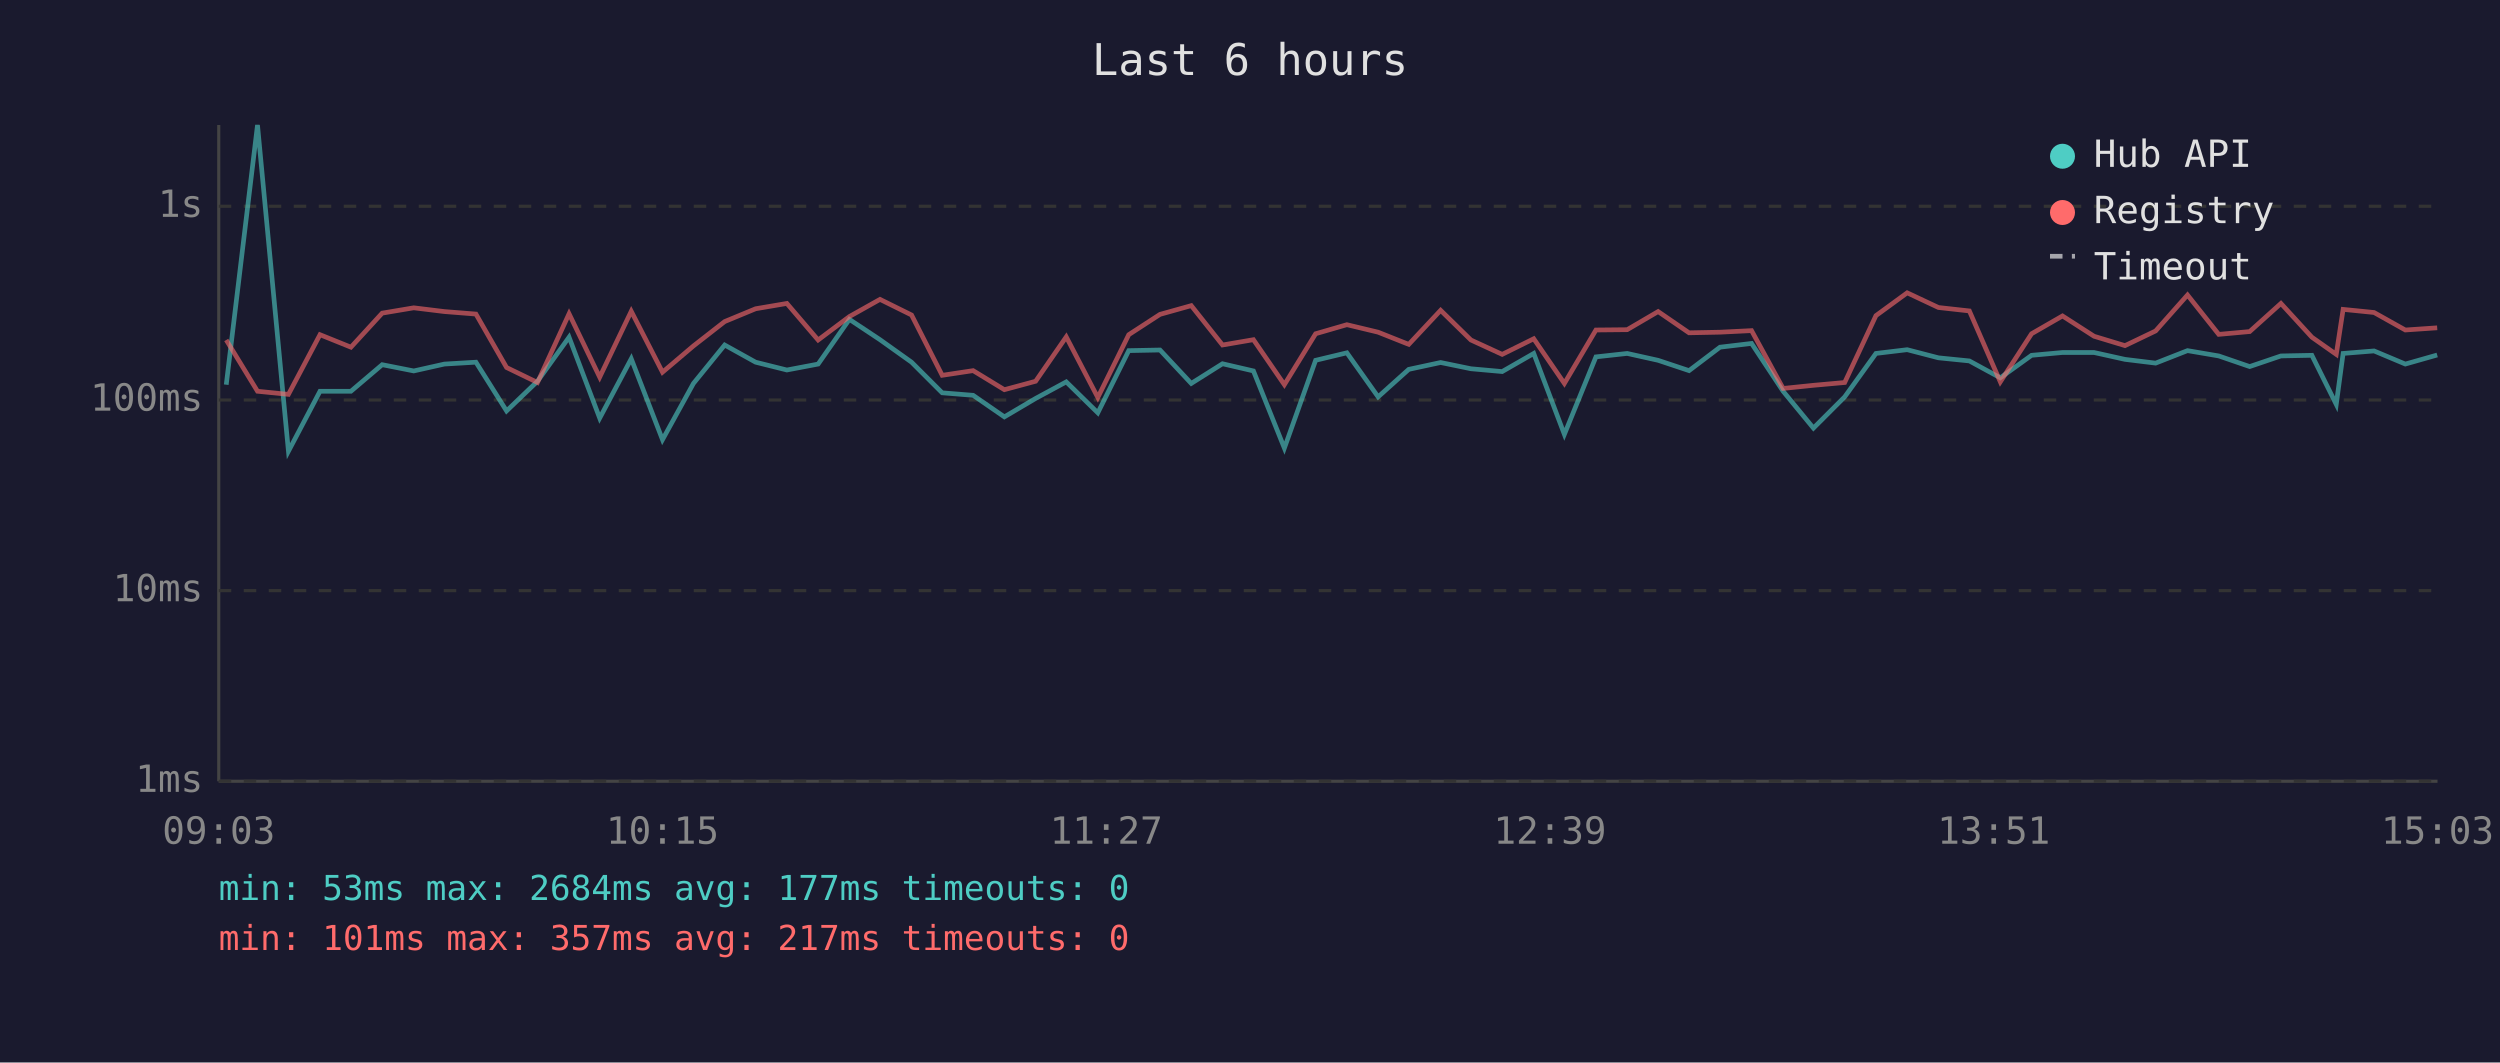
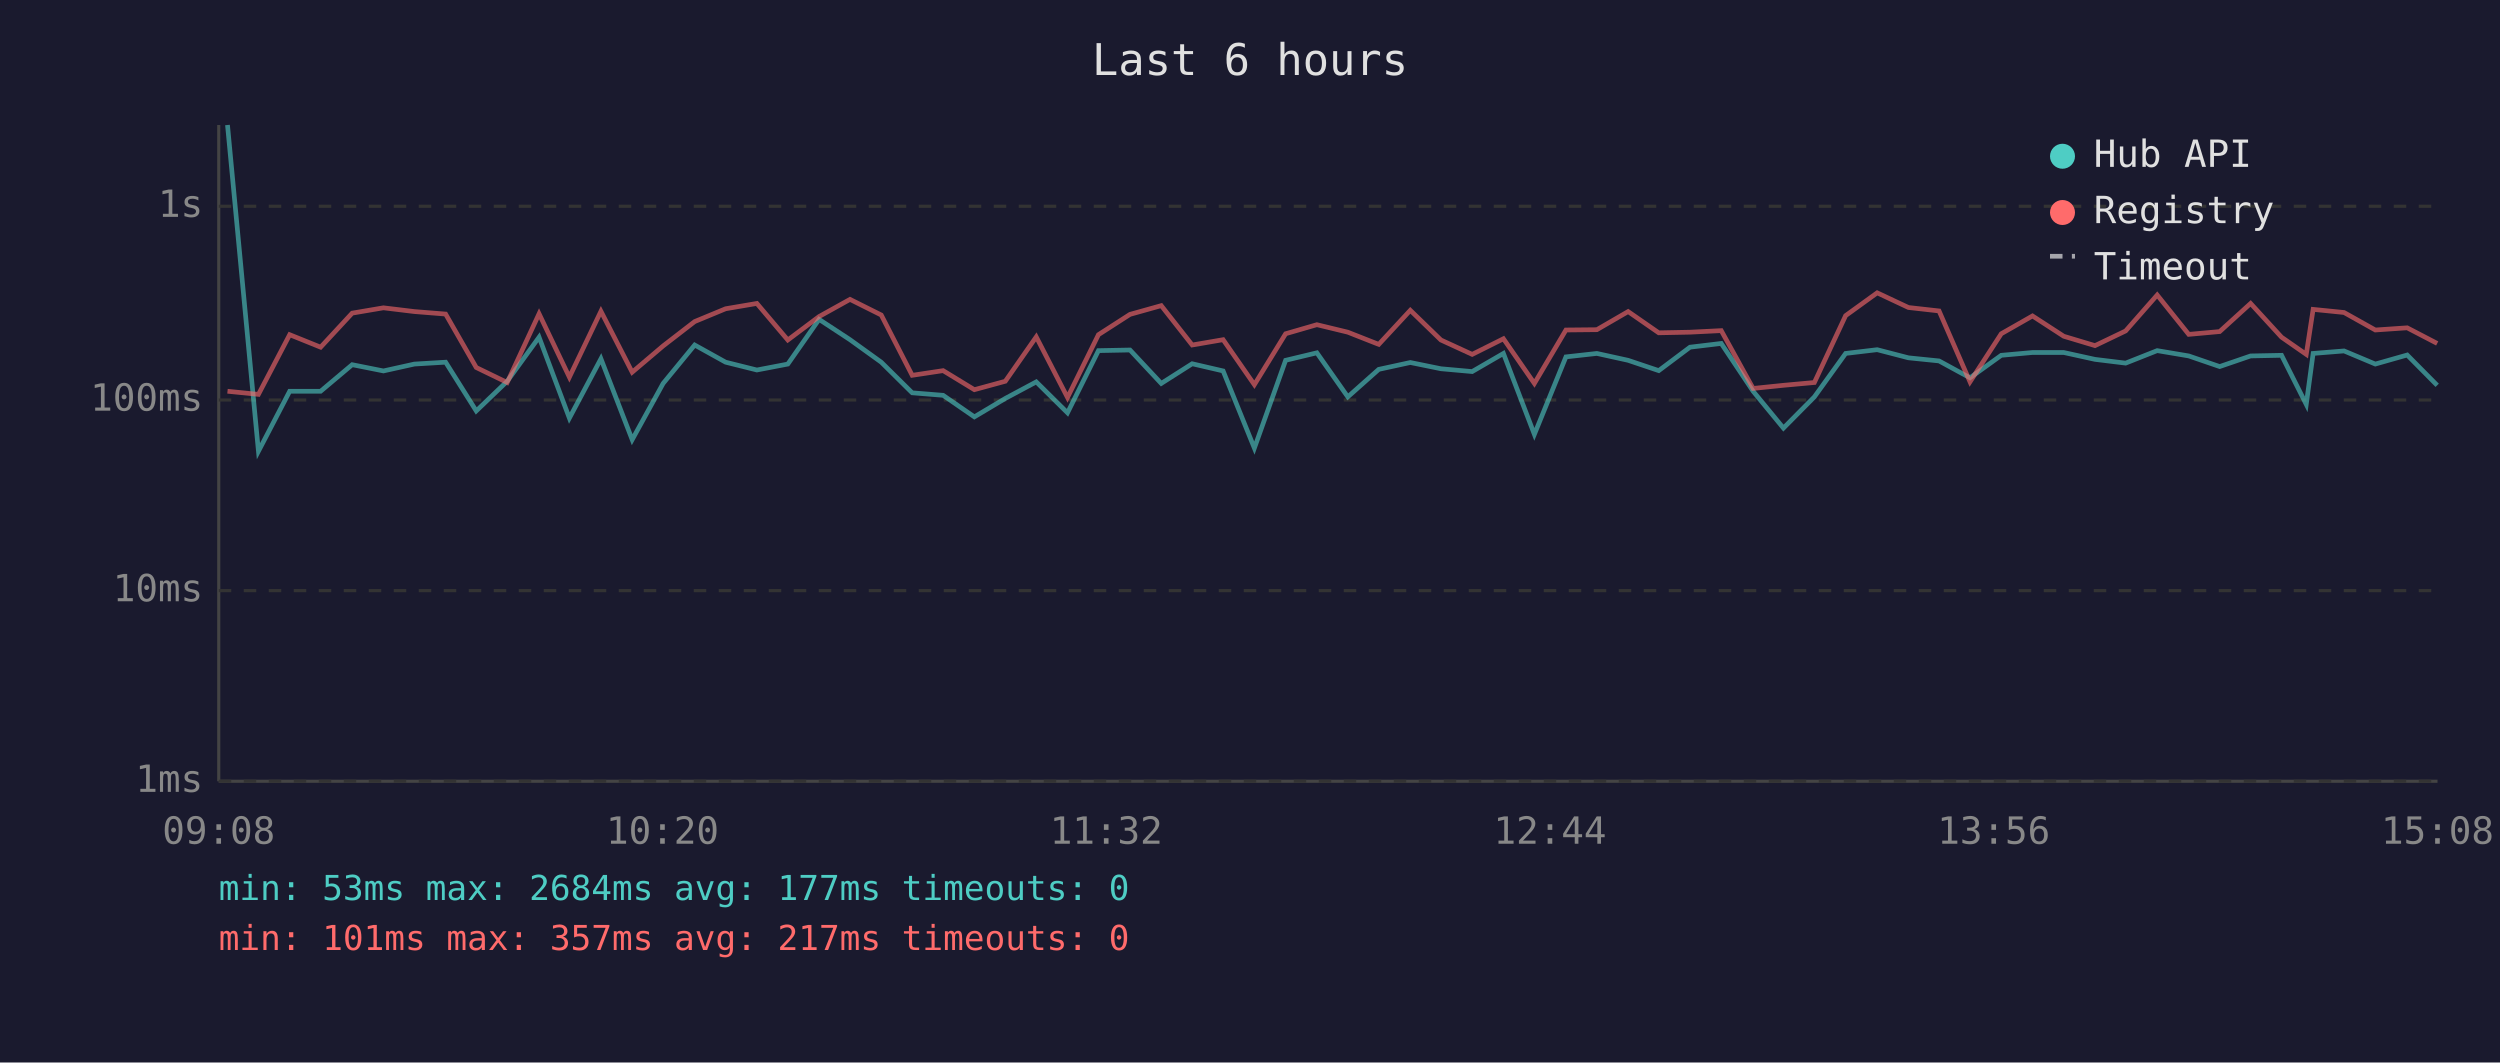
<svg xmlns="http://www.w3.org/2000/svg" viewBox="0 0 800 340" font-family="monospace" font-size="12">
  <rect width="800" height="340" fill="#1a1a2e" />
  <text x="400" y="24" fill="#e0e0e0" font-size="14" text-anchor="middle">Last 6 hours</text>
  <line x1="70" y1="40" x2="70" y2="250" stroke="#444" stroke-width="1" />
  <line x1="70" y1="250" x2="780" y2="250" stroke="#444" stroke-width="1" />
  <line x1="70" y1="250" x2="780" y2="250" stroke="#333" stroke-width="1" stroke-dasharray="4" />
  <text x="65" y="250" fill="#888" text-anchor="end" dominant-baseline="middle">1ms</text>
  <line x1="70" y1="189" x2="780" y2="189" stroke="#333" stroke-width="1" stroke-dasharray="4" />
  <text x="65" y="189" fill="#888" text-anchor="end" dominant-baseline="middle">10ms</text>
  <line x1="70" y1="128" x2="780" y2="128" stroke="#333" stroke-width="1" stroke-dasharray="4" />
  <text x="65" y="128" fill="#888" text-anchor="end" dominant-baseline="middle">100ms</text>
  <line x1="70" y1="66" x2="780" y2="66" stroke="#333" stroke-width="1" stroke-dasharray="4" />
  <text x="65" y="66" fill="#888" text-anchor="end" dominant-baseline="middle">1s</text>
-   <text x="70" y="270" fill="#888" text-anchor="middle">09:03</text>
-   <text x="212" y="270" fill="#888" text-anchor="middle">10:15</text>
-   <text x="354" y="270" fill="#888" text-anchor="middle">11:27</text>
-   <text x="496" y="270" fill="#888" text-anchor="middle">12:39</text>
-   <text x="638" y="270" fill="#888" text-anchor="middle">13:51</text>
-   <text x="780" y="270" fill="#888" text-anchor="middle">15:03</text>
-   <polyline points="72.4,123.1 82.4,40.0 92.3,144.4 102.4,125.2 112.3,125.2 122.3,116.7 132.4,118.7 142.2,116.5 152.3,115.9 162.1,131.5 172.0,122.0 182.1,107.9 191.9,133.8 202.0,114.8 212.0,140.7 221.9,122.7 231.9,110.4 241.8,115.9 251.8,118.4 261.8,116.5 271.8,102.2 281.6,108.7 291.7,115.9 301.5,125.7 311.4,126.5 321.4,133.4 331.4,127.5 341.2,122.2 351.3,132.1 361.2,112.2 371.2,112.0 381.2,122.7 391.2,116.4 401.1,118.7 411.0,143.4 421.0,115.3 431.0,112.9 441.0,127.0 450.8,118.2 461.0,116.0 470.7,118.0 480.7,118.9 490.8,113.1 500.6,139.0 510.7,114.2 520.7,113.1 530.6,115.3 540.5,118.6 550.4,111.1 560.5,109.9 570.6,125.2 580.3,137.0 590.3,127.0 600.3,113.1 610.3,111.9 620.3,114.5 630.2,115.5 640.1,120.9 650.1,113.7 660.0,112.8 670.1,112.8 680.0,115.0 689.8,116.2 700.0,112.2 710.0,113.9 719.9,117.3 729.9,113.9 739.8,113.7 747.6,129.4 749.8,113.1 759.7,112.3 769.7,116.5 779.9,113.6" fill="none" stroke="#4ecdc4" stroke-width="1.5" opacity="0.6" />
-   <polyline points="72.4,108.8 82.4,125.2 92.3,126.2 102.4,107.1 112.3,111.1 122.3,100.2 132.4,98.5 142.2,99.7 152.3,100.5 162.1,117.6 172.0,122.4 182.1,100.4 191.9,120.7 202.0,99.6 212.0,119.1 221.9,110.7 231.9,102.9 241.8,98.8 251.8,97.1 261.8,108.8 271.8,101.3 281.6,95.8 291.7,100.8 301.5,120.1 311.4,118.6 321.4,124.7 331.4,122.0 341.2,107.8 351.3,127.2 361.2,107.1 371.2,100.6 381.2,97.8 391.2,110.4 401.1,108.7 411.0,123.1 421.0,106.8 431.0,103.9 441.0,106.3 450.8,110.2 461.0,99.3 470.7,108.8 480.7,113.4 490.8,108.4 500.6,122.7 510.7,105.6 520.7,105.5 530.6,99.7 540.5,106.5 550.4,106.3 560.5,105.8 570.6,124.3 580.3,123.3 590.3,122.4 600.3,101.0 610.3,93.7 620.3,98.4 630.2,99.5 640.1,122.2 650.1,106.8 660.0,101.1 670.1,107.6 680.0,110.6 689.8,105.9 700.0,94.4 710.0,107.0 719.9,106.1 729.9,97.1 739.8,107.9 747.6,113.4 749.8,99.0 759.7,100.0 769.7,105.6 779.9,104.9" fill="none" stroke="#ff6b6b" stroke-width="1.5" opacity="0.6" />
+   <text x="70" y="270" fill="#888" text-anchor="middle">09:08</text>
+   <text x="212" y="270" fill="#888" text-anchor="middle">10:20</text>
+   <text x="354" y="270" fill="#888" text-anchor="middle">11:32</text>
+   <text x="496" y="270" fill="#888" text-anchor="middle">12:44</text>
+   <text x="638" y="270" fill="#888" text-anchor="middle">13:56</text>
+   <text x="780" y="270" fill="#888" text-anchor="middle">15:08</text>
+   <polyline points="72.8,40.0 82.7,144.4 92.7,125.2 102.6,125.2 112.7,116.7 122.7,118.7 132.6,116.5 142.6,115.9 152.4,131.5 162.3,122.0 172.5,107.9 182.2,133.8 192.3,114.8 202.3,140.7 212.2,122.7 222.3,110.4 232.2,115.9 242.2,118.4 252.1,116.5 262.1,102.2 272.0,108.7 282.0,115.9 291.9,125.7 301.8,126.5 311.8,133.4 321.7,127.5 331.6,122.2 341.6,132.1 351.5,112.2 361.6,112.0 371.6,122.7 381.5,116.4 391.4,118.7 401.4,143.4 411.4,115.3 421.4,112.9 431.3,127.0 441.2,118.2 451.3,116.0 461.1,118.0 471.1,118.9 481.1,113.1 491.0,139.0 501.1,114.2 511.0,113.1 521.0,115.3 530.8,118.6 540.8,111.1 550.8,109.9 561.0,125.2 570.7,137.0 580.6,127.0 590.6,113.1 600.7,111.9 610.7,114.5 620.5,115.5 630.4,120.9 640.4,113.7 650.4,112.8 660.4,112.8 670.4,115.0 680.2,116.2 690.3,112.2 700.4,113.9 710.3,117.3 720.2,113.9 730.1,113.7 738.0,129.4 740.2,113.1 750.1,112.3 760.1,116.5 770.3,113.6 779.9,123.3" fill="none" stroke="#4ecdc4" stroke-width="1.5" opacity="0.6" />
+   <polyline points="72.8,125.2 82.7,126.2 92.7,107.1 102.6,111.1 112.7,100.2 122.7,98.5 132.6,99.7 142.6,100.5 152.4,117.6 162.3,122.4 172.5,100.4 182.2,120.7 192.3,99.6 202.3,119.1 212.2,110.7 222.3,102.9 232.2,98.8 242.2,97.1 252.1,108.8 262.1,101.3 272.0,95.8 282.0,100.8 291.9,120.1 301.8,118.6 311.8,124.7 321.7,122.0 331.6,107.8 341.6,127.2 351.5,107.1 361.6,100.6 371.6,97.8 381.5,110.4 391.4,108.7 401.4,123.1 411.4,106.8 421.4,103.9 431.3,106.3 441.2,110.2 451.3,99.3 461.1,108.8 471.1,113.4 481.1,108.4 491.0,122.7 501.1,105.6 511.0,105.5 521.0,99.7 530.8,106.5 540.8,106.3 550.8,105.8 561.0,124.3 570.7,123.3 580.6,122.4 590.6,101.0 600.7,93.7 610.7,98.4 620.5,99.5 630.4,122.2 640.4,106.8 650.4,101.1 660.4,107.6 670.4,110.6 680.2,105.9 690.3,94.4 700.4,107.0 710.3,106.1 720.2,97.1 730.1,107.9 738.0,113.4 740.2,99.0 750.1,100.0 760.1,105.6 770.3,104.9 779.9,109.9" fill="none" stroke="#ff6b6b" stroke-width="1.5" opacity="0.6" />
  <circle cx="660" cy="50" r="4" fill="#4ecdc4" />
  <text x="670" y="50" fill="#e0e0e0" dominant-baseline="middle">Hub API</text>
  <circle cx="660" cy="68" r="4" fill="#ff6b6b" />
  <text x="670" y="68" fill="#e0e0e0" dominant-baseline="middle">Registry</text>
  <line x1="656" y1="82" x2="664" y2="82" stroke="#e0e0e0" stroke-width="1.5" stroke-dasharray="4,3" opacity="0.7" />
  <text x="670" y="86" fill="#e0e0e0" dominant-baseline="middle">Timeout</text>
  <text x="70" y="288" fill="#4ecdc4" font-size="11">min: 53ms  max: 2684ms  avg: 177ms  timeouts: 0</text>
  <text x="70" y="304" fill="#ff6b6b" font-size="11">min: 101ms  max: 357ms  avg: 217ms  timeouts: 0</text>
</svg>
